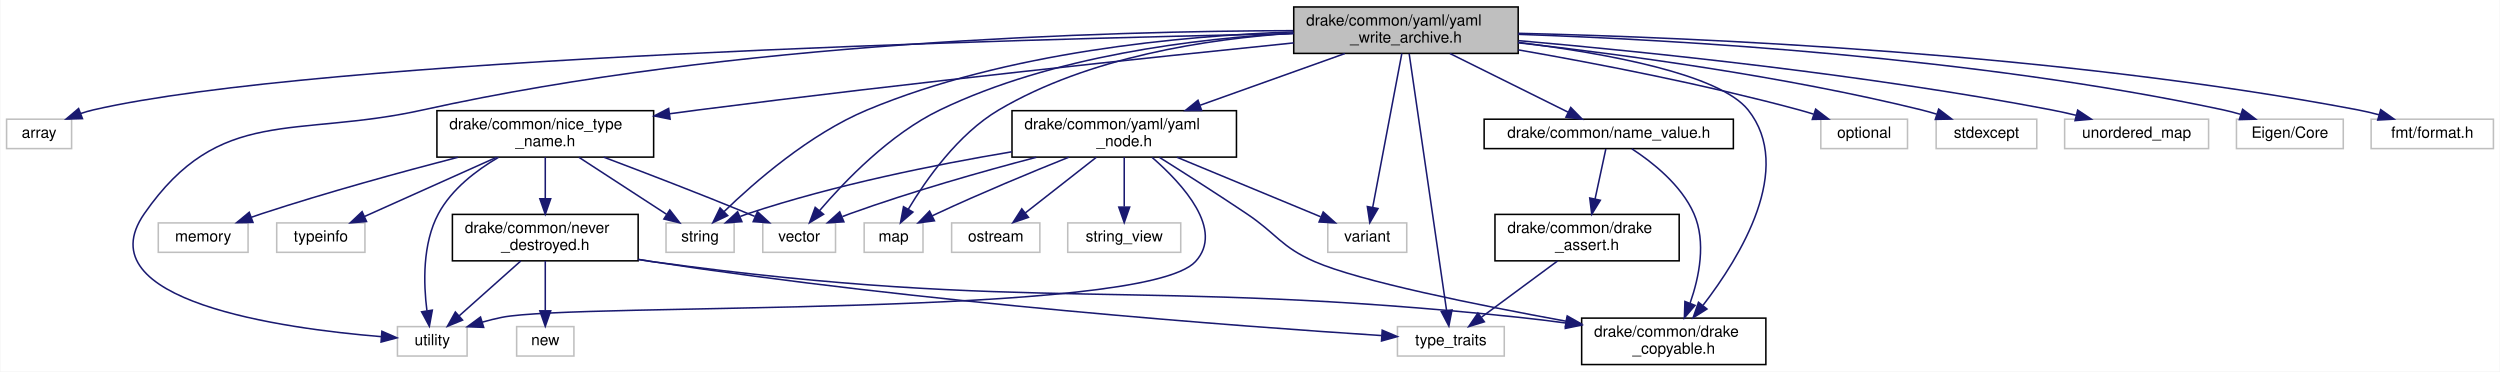
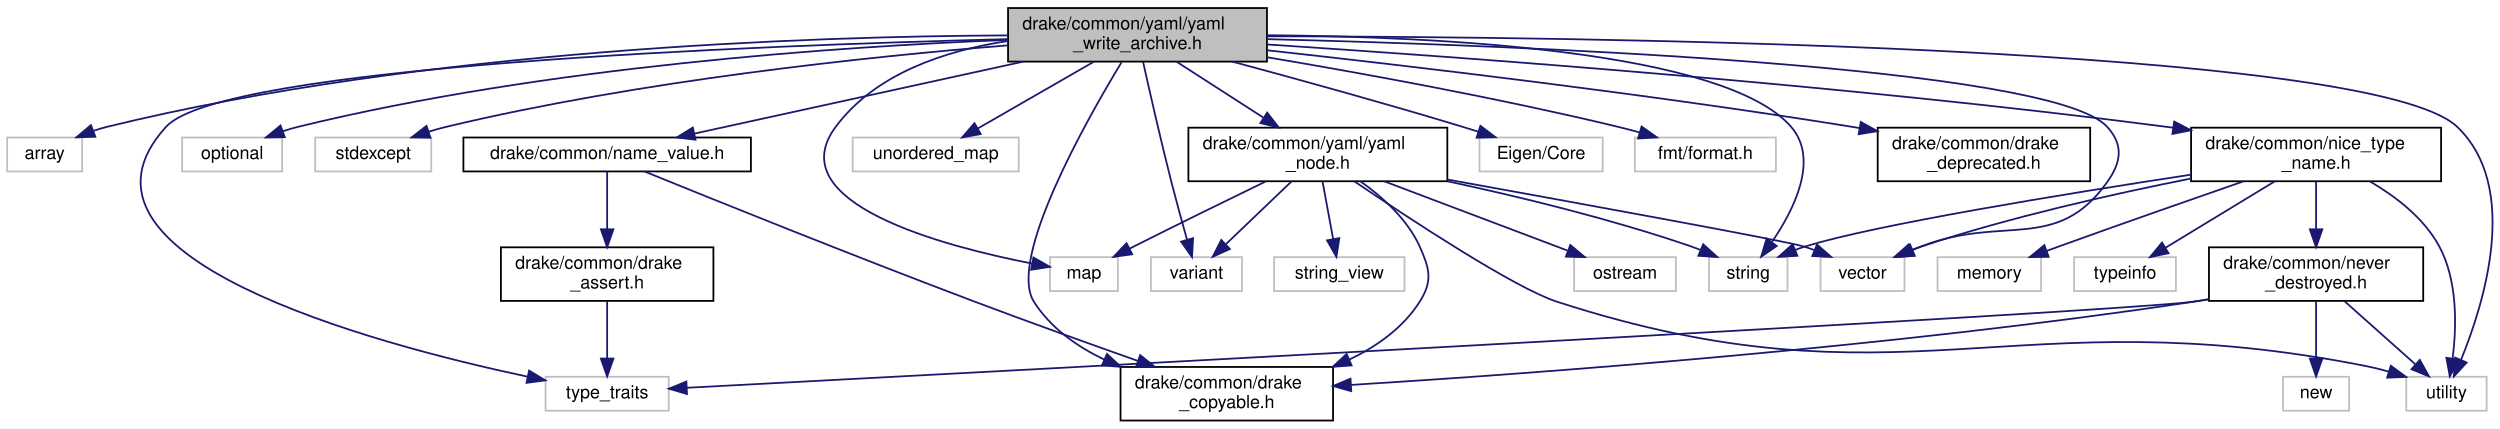
- <svg xmlns="http://www.w3.org/2000/svg" xmlns:xlink="http://www.w3.org/1999/xlink" width="1615pt" height="240pt" viewBox="0.00 0.00 1614.50 240.00">
+ <svg xmlns="http://www.w3.org/2000/svg" xmlns:xlink="http://www.w3.org/1999/xlink" width="1400pt" height="240pt" viewBox="0.00 0.00 1399.99 240.00">
  <g id="graph0" class="graph" transform="scale(1 1) rotate(0) translate(4 236)">
-     <polygon fill="white" stroke="transparent" points="-4,4 -4,-236 1610.5,-236 1610.5,4 -4,4" />
+     <polygon fill="white" stroke="transparent" points="-4,4 -4,-236 1395.99,-236 1395.99,4 -4,4" />
    <g id="node1" class="node">
      <g id="a_node1">
        <a xlink:title=" ">
-           <polygon fill="#bfbfbf" stroke="black" points="831.5,-201.5 831.5,-231.5 976.5,-231.5 976.5,-201.5 831.5,-201.5" />
-           <text text-anchor="start" x="839.5" y="-219.5" font-family="Helvetica,sans-Serif" font-size="10.00">drake/common/yaml/yaml</text>
-           <text text-anchor="middle" x="904" y="-208.5" font-family="Helvetica,sans-Serif" font-size="10.00">_write_archive.h</text>
+           <polygon fill="#bfbfbf" stroke="black" points="560.5,-201.5 560.5,-231.5 705.5,-231.5 705.5,-201.5 560.5,-201.5" />
+           <text text-anchor="start" x="568.5" y="-219.5" font-family="Helvetica,sans-Serif" font-size="10.00">drake/common/yaml/yaml</text>
+           <text text-anchor="middle" x="633" y="-208.5" font-family="Helvetica,sans-Serif" font-size="10.00">_write_archive.h</text>
        </a>
      </g>
    </g>
    <g id="node2" class="node">
      <g id="a_node2">
        <a xlink:title=" ">
          <polygon fill="white" stroke="#bfbfbf" points="0,-140 0,-159 42,-159 42,-140 0,-140" />
          <text text-anchor="middle" x="21" y="-147" font-family="Helvetica,sans-Serif" font-size="10.00">array</text>
        </a>
      </g>
    </g>
    <g id="edge1" class="edge">
-       <path fill="none" stroke="midnightblue" d="M831.4,-214.27C654.05,-210.77 202.6,-198.73 56,-165 53.33,-164.39 50.6,-163.59 47.9,-162.68" />
-       <polygon fill="midnightblue" stroke="midnightblue" points="49.02,-159.36 38.43,-159.06 46.52,-165.9 49.02,-159.36" />
+       <path fill="none" stroke="midnightblue" d="M560.34,-216.18C449.81,-215.66 233.52,-208.45 56,-165 53.48,-164.38 50.91,-163.62 48.37,-162.75" />
+       <polygon fill="midnightblue" stroke="midnightblue" points="49.4,-159.4 38.81,-159.11 46.91,-165.94 49.4,-159.4" />
    </g>
    <g id="node3" class="node">
      <g id="a_node3">
        <a xlink:title=" ">
-           <polygon fill="white" stroke="#bfbfbf" points="554,-73 554,-92 592,-92 592,-73 554,-73" />
-           <text text-anchor="middle" x="573" y="-80" font-family="Helvetica,sans-Serif" font-size="10.00">map</text>
+           <polygon fill="white" stroke="#bfbfbf" points="584,-73 584,-92 622,-92 622,-73 584,-73" />
+           <text text-anchor="middle" x="603" y="-80" font-family="Helvetica,sans-Serif" font-size="10.00">map</text>
        </a>
      </g>
    </g>
    <g id="edge2" class="edge">
-       <path fill="none" stroke="midnightblue" d="M831.3,-214.56C775.74,-210.89 699.08,-199.23 641,-165 614.64,-149.46 593.86,-119.79 582.52,-100.86" />
-       <polygon fill="midnightblue" stroke="midnightblue" points="585.49,-99 577.47,-92.07 579.42,-102.48 585.49,-99" />
+       <path fill="none" stroke="midnightblue" d="M560.47,-213.04C525.42,-207.73 486.23,-194.84 464,-165 432.17,-122.27 524.63,-98.01 574.07,-88.39" />
+       <polygon fill="midnightblue" stroke="midnightblue" points="574.72,-91.83 583.9,-86.56 573.43,-84.95 574.72,-91.83" />
    </g>
    <g id="node4" class="node">
      <g id="a_node4">
        <a xlink:title=" ">
-           <polygon fill="white" stroke="#bfbfbf" points="1172,-140 1172,-159 1228,-159 1228,-140 1172,-140" />
-           <text text-anchor="middle" x="1200" y="-147" font-family="Helvetica,sans-Serif" font-size="10.00">optional</text>
+           <polygon fill="white" stroke="#bfbfbf" points="98,-140 98,-159 154,-159 154,-140 98,-140" />
+           <text text-anchor="middle" x="126" y="-147" font-family="Helvetica,sans-Serif" font-size="10.00">optional</text>
        </a>
      </g>
    </g>
    <g id="edge3" class="edge">
-       <path fill="none" stroke="midnightblue" d="M976.59,-203.78C1027.73,-194.86 1097.57,-181.36 1158,-165 1161.03,-164.18 1164.16,-163.25 1167.27,-162.28" />
-       <polygon fill="midnightblue" stroke="midnightblue" points="1168.67,-165.5 1177.07,-159.05 1166.48,-158.86 1168.67,-165.5" />
+       <path fill="none" stroke="midnightblue" d="M560.31,-213.67C467.06,-209.97 300.9,-198.78 163,-165 160.17,-164.31 157.27,-163.45 154.4,-162.5" />
+       <polygon fill="midnightblue" stroke="midnightblue" points="155.48,-159.17 144.89,-159.02 153.08,-165.74 155.48,-159.17" />
    </g>
    <g id="node5" class="node">
      <g id="a_node5">
        <a xlink:title=" ">
-           <polygon fill="white" stroke="#bfbfbf" points="1246.5,-140 1246.5,-159 1311.5,-159 1311.5,-140 1246.5,-140" />
-           <text text-anchor="middle" x="1279" y="-147" font-family="Helvetica,sans-Serif" font-size="10.00">stdexcept</text>
+           <polygon fill="white" stroke="#bfbfbf" points="172.5,-140 172.5,-159 237.5,-159 237.5,-140 172.5,-140" />
+           <text text-anchor="middle" x="205" y="-147" font-family="Helvetica,sans-Serif" font-size="10.00">stdexcept</text>
        </a>
      </g>
    </g>
    <g id="edge4" class="edge">
-       <path fill="none" stroke="midnightblue" d="M976.52,-208.35C1044.48,-200.75 1148.57,-186.78 1237,-165 1240.22,-164.21 1243.54,-163.27 1246.85,-162.26" />
-       <polygon fill="midnightblue" stroke="midnightblue" points="1248.14,-165.52 1256.56,-159.09 1245.96,-158.87 1248.14,-165.52" />
+       <path fill="none" stroke="midnightblue" d="M560.49,-210.61C482.11,-204.27 353.91,-190.82 246,-165 242.77,-164.23 239.44,-163.29 236.14,-162.27" />
+       <polygon fill="midnightblue" stroke="midnightblue" points="237.04,-158.88 226.45,-159.04 234.83,-165.52 237.04,-158.88" />
    </g>
    <g id="node6" class="node">
      <g id="a_node6">
        <a xlink:title=" ">
-           <polygon fill="white" stroke="#bfbfbf" points="426,-73 426,-92 470,-92 470,-73 426,-73" />
-           <text text-anchor="middle" x="448" y="-80" font-family="Helvetica,sans-Serif" font-size="10.00">string</text>
+           <polygon fill="white" stroke="#bfbfbf" points="953,-73 953,-92 997,-92 997,-73 953,-73" />
+           <text text-anchor="middle" x="975" y="-80" font-family="Helvetica,sans-Serif" font-size="10.00">string</text>
        </a>
      </g>
    </g>
    <g id="edge5" class="edge">
-       <path fill="none" stroke="midnightblue" d="M831.24,-215.37C758.84,-212.87 645.87,-202.5 556,-165 518.85,-149.5 483.03,-118.22 463.42,-99.24" />
-       <polygon fill="midnightblue" stroke="midnightblue" points="465.84,-96.72 456.27,-92.17 460.92,-101.69 465.84,-96.72" />
+       <path fill="none" stroke="midnightblue" d="M705.8,-216.26C801.47,-215.53 961.76,-207.74 999,-165 1014.84,-146.82 1000.66,-118.62 988.34,-100.61" />
+       <polygon fill="midnightblue" stroke="midnightblue" points="990.96,-98.25 982.24,-92.23 985.3,-102.38 990.96,-98.25" />
    </g>
    <g id="node7" class="node">
      <g id="a_node7">
        <a xlink:title=" ">
-           <polygon fill="white" stroke="#bfbfbf" points="898.5,-6 898.5,-25 967.5,-25 967.5,-6 898.5,-6" />
-           <text text-anchor="middle" x="933" y="-13" font-family="Helvetica,sans-Serif" font-size="10.00">type_traits</text>
+           <polygon fill="white" stroke="#bfbfbf" points="301.5,-6 301.5,-25 370.5,-25 370.5,-6 301.5,-6" />
+           <text text-anchor="middle" x="336" y="-13" font-family="Helvetica,sans-Serif" font-size="10.00">type_traits</text>
        </a>
      </g>
    </g>
    <g id="edge6" class="edge">
-       <path fill="none" stroke="midnightblue" d="M906.09,-201.19C911.22,-165.99 924.45,-75.17 930.23,-35.51" />
-       <polygon fill="midnightblue" stroke="midnightblue" points="933.73,-35.76 931.71,-25.36 926.8,-34.75 933.73,-35.76" />
+       <path fill="none" stroke="midnightblue" d="M560.36,-214.09C419.48,-210.59 120.15,-199.17 89,-165 22.78,-92.35 203.69,-43.74 291.4,-25.07" />
+       <polygon fill="midnightblue" stroke="midnightblue" points="292.29,-28.46 301.36,-22.99 290.86,-21.61 292.29,-28.46" />
    </g>
    <g id="node8" class="node">
      <g id="a_node8">
        <a xlink:title=" ">
-           <polygon fill="white" stroke="#bfbfbf" points="1329.5,-140 1329.5,-159 1422.5,-159 1422.5,-140 1329.5,-140" />
-           <text text-anchor="middle" x="1376" y="-147" font-family="Helvetica,sans-Serif" font-size="10.00">unordered_map</text>
+           <polygon fill="white" stroke="#bfbfbf" points="473.5,-140 473.5,-159 566.5,-159 566.5,-140 473.5,-140" />
+           <text text-anchor="middle" x="520" y="-147" font-family="Helvetica,sans-Serif" font-size="10.00">unordered_map</text>
        </a>
      </g>
    </g>
    <g id="edge7" class="edge">
-       <path fill="none" stroke="midnightblue" d="M976.79,-209.74C1060.38,-202.41 1201.39,-187.9 1321,-165 1326.14,-164.02 1331.51,-162.82 1336.8,-161.54" />
-       <polygon fill="midnightblue" stroke="midnightblue" points="1337.94,-164.86 1346.77,-159 1336.22,-158.07 1337.94,-164.86" />
+       <path fill="none" stroke="midnightblue" d="M608.48,-201.4C589.27,-190.34 562.7,-175.06 543.7,-164.13" />
+       <polygon fill="midnightblue" stroke="midnightblue" points="545.2,-160.96 534.79,-159.01 541.71,-167.03 545.2,-160.96" />
    </g>
    <g id="node9" class="node">
      <g id="a_node9">
        <a xlink:title=" ">
-           <polygon fill="white" stroke="#bfbfbf" points="252.5,-6 252.5,-25 297.5,-25 297.5,-6 252.5,-6" />
-           <text text-anchor="middle" x="275" y="-13" font-family="Helvetica,sans-Serif" font-size="10.00">utility</text>
+           <polygon fill="white" stroke="#bfbfbf" points="1343.5,-6 1343.5,-25 1388.5,-25 1388.5,-6 1343.5,-6" />
+           <text text-anchor="middle" x="1366" y="-13" font-family="Helvetica,sans-Serif" font-size="10.00">utility</text>
        </a>
      </g>
    </g>
    <g id="edge8" class="edge">
-       <path fill="none" stroke="midnightblue" d="M831.14,-216.21C712.08,-215.92 469.03,-209.28 269,-165 185.66,-146.55 137.71,-168.1 89,-98 49.73,-41.48 178.5,-23.77 241.87,-18.54" />
-       <polygon fill="midnightblue" stroke="midnightblue" points="242.46,-22.01 252.17,-17.76 241.93,-15.03 242.46,-22.01" />
+       <path fill="none" stroke="midnightblue" d="M705.55,-215.69C882.34,-215.44 1324.41,-210.24 1372,-165 1407.45,-131.3 1387.11,-66.08 1374.16,-34.5" />
+       <polygon fill="midnightblue" stroke="midnightblue" points="1377.32,-32.98 1370.15,-25.18 1370.89,-35.74 1377.32,-32.98" />
    </g>
    <g id="node10" class="node">
      <g id="a_node10">
        <a xlink:title=" ">
-           <polygon fill="white" stroke="#bfbfbf" points="853.5,-73 853.5,-92 904.5,-92 904.5,-73 853.5,-73" />
-           <text text-anchor="middle" x="879" y="-80" font-family="Helvetica,sans-Serif" font-size="10.00">variant</text>
+           <polygon fill="white" stroke="#bfbfbf" points="640.5,-73 640.5,-92 691.5,-92 691.5,-73 640.5,-73" />
+           <text text-anchor="middle" x="666" y="-80" font-family="Helvetica,sans-Serif" font-size="10.00">variant</text>
        </a>
      </g>
    </g>
    <g id="edge9" class="edge">
-       <path fill="none" stroke="midnightblue" d="M901.32,-201.37C896.78,-177.4 887.57,-128.75 882.51,-102.06" />
-       <polygon fill="midnightblue" stroke="midnightblue" points="885.93,-101.27 880.63,-92.1 879.05,-102.57 885.93,-101.27" />
+       <path fill="none" stroke="midnightblue" d="M636.12,-201.32C639.75,-185.03 646,-157.51 652,-134 654.74,-123.24 658.05,-111.26 660.77,-101.67" />
+       <polygon fill="midnightblue" stroke="midnightblue" points="664.13,-102.63 663.51,-92.05 657.4,-100.7 664.13,-102.63" />
    </g>
    <g id="node11" class="node">
      <g id="a_node11">
        <a xlink:title=" ">
-           <polygon fill="white" stroke="#bfbfbf" points="488.5,-73 488.5,-92 535.5,-92 535.5,-73 488.5,-73" />
-           <text text-anchor="middle" x="512" y="-80" font-family="Helvetica,sans-Serif" font-size="10.00">vector</text>
+           <polygon fill="white" stroke="#bfbfbf" points="1015.5,-73 1015.5,-92 1062.5,-92 1062.5,-73 1015.5,-73" />
+           <text text-anchor="middle" x="1039" y="-80" font-family="Helvetica,sans-Serif" font-size="10.00">vector</text>
        </a>
      </g>
    </g>
    <g id="edge10" class="edge">
-       <path fill="none" stroke="midnightblue" d="M831.27,-214.55C768.09,-211.17 675.58,-199.91 603,-165 570.68,-149.46 541.35,-118.89 525.17,-99.92" />
-       <polygon fill="midnightblue" stroke="midnightblue" points="527.77,-97.58 518.69,-92.12 522.38,-102.05 527.77,-97.58" />
+       <path fill="none" stroke="midnightblue" d="M705.5,-214.08C846.13,-210.56 1144.91,-199.11 1176,-165 1185.28,-154.82 1183.99,-145.22 1176,-134 1147.63,-94.16 1117.54,-115.85 1072,-98 1070.4,-97.37 1068.76,-96.71 1067.11,-96.03" />
+       <polygon fill="midnightblue" stroke="midnightblue" points="1068.31,-92.74 1057.74,-92.05 1065.57,-99.18 1068.31,-92.74" />
    </g>
    <g id="node12" class="node">
      <g id="a_node12">
        <a xlink:title=" ">
-           <polygon fill="white" stroke="#bfbfbf" points="1440.5,-140 1440.5,-159 1509.5,-159 1509.5,-140 1440.5,-140" />
-           <text text-anchor="middle" x="1475" y="-147" font-family="Helvetica,sans-Serif" font-size="10.00">Eigen/Core</text>
+           <polygon fill="white" stroke="#bfbfbf" points="824.5,-140 824.5,-159 893.5,-159 893.5,-140 824.5,-140" />
+           <text text-anchor="middle" x="859" y="-147" font-family="Helvetica,sans-Serif" font-size="10.00">Eigen/Core</text>
        </a>
      </g>
    </g>
    <g id="edge11" class="edge">
-       <path fill="none" stroke="midnightblue" d="M976.54,-213.82C1079.05,-210.27 1271.7,-199.22 1432,-165 1435.68,-164.21 1439.49,-163.22 1443.25,-162.11" />
-       <polygon fill="midnightblue" stroke="midnightblue" points="1444.49,-165.39 1452.95,-159.02 1442.36,-158.72 1444.49,-165.39" />
+       <path fill="none" stroke="midnightblue" d="M686.15,-201.47C722.55,-191.68 771.85,-178.09 815,-165 817.91,-164.12 820.92,-163.18 823.93,-162.22" />
+       <polygon fill="midnightblue" stroke="midnightblue" points="825.03,-165.55 833.47,-159.14 822.88,-158.88 825.03,-165.55" />
    </g>
    <g id="node13" class="node">
      <g id="a_node13">
        <a xlink:title=" ">
-           <polygon fill="white" stroke="#bfbfbf" points="1527.5,-140 1527.5,-159 1606.5,-159 1606.5,-140 1527.5,-140" />
-           <text text-anchor="middle" x="1567" y="-147" font-family="Helvetica,sans-Serif" font-size="10.00">fmt/format.h</text>
+           <polygon fill="white" stroke="#bfbfbf" points="911.5,-140 911.5,-159 990.5,-159 990.5,-140 911.5,-140" />
+           <text text-anchor="middle" x="951" y="-147" font-family="Helvetica,sans-Serif" font-size="10.00">fmt/format.h</text>
        </a>
      </g>
    </g>
    <g id="edge12" class="edge">
-       <path fill="none" stroke="midnightblue" d="M976.62,-214.49C1092.36,-211.77 1325.34,-201.77 1519,-165 1523.45,-164.16 1528.07,-163.05 1532.62,-161.84" />
-       <polygon fill="midnightblue" stroke="midnightblue" points="1533.69,-165.17 1542.34,-159.04 1531.76,-158.44 1533.69,-165.17" />
+       <path fill="none" stroke="midnightblue" d="M705.64,-203.93C760.02,-194.77 836.06,-180.9 902,-165 905.91,-164.06 909.98,-162.99 914.02,-161.88" />
+       <polygon fill="midnightblue" stroke="midnightblue" points="915.27,-165.16 923.92,-159.05 913.34,-158.43 915.27,-165.16" />
    </g>
    <g id="node14" class="node">
      <g id="a_node14">
        <a xlink:href="drake__copyable_8h.html" target="_top" xlink:title="Provides careful macros to selectively enable or disable the special member functions for copy-constr...">
-           <polygon fill="white" stroke="black" points="1017.5,-0.5 1017.5,-30.5 1136.5,-30.5 1136.5,-0.5 1017.5,-0.5" />
-           <text text-anchor="start" x="1025.5" y="-18.5" font-family="Helvetica,sans-Serif" font-size="10.00">drake/common/drake</text>
-           <text text-anchor="middle" x="1077" y="-7.5" font-family="Helvetica,sans-Serif" font-size="10.00">_copyable.h</text>
+           <polygon fill="white" stroke="black" points="623.5,-0.5 623.5,-30.5 742.5,-30.5 742.5,-0.5 623.5,-0.5" />
+           <text text-anchor="start" x="631.5" y="-18.5" font-family="Helvetica,sans-Serif" font-size="10.00">drake/common/drake</text>
+           <text text-anchor="middle" x="683" y="-7.5" font-family="Helvetica,sans-Serif" font-size="10.00">_copyable.h</text>
        </a>
      </g>
    </g>
    <g id="edge13" class="edge">
-       <path fill="none" stroke="midnightblue" d="M976.54,-208.6C1033.64,-201.5 1106.57,-188.12 1125,-165 1155.11,-127.24 1120.02,-70.07 1095.93,-38.83" />
-       <polygon fill="midnightblue" stroke="midnightblue" points="1098.45,-36.38 1089.49,-30.74 1092.98,-40.74 1098.45,-36.38" />
+       <path fill="none" stroke="midnightblue" d="M624.05,-201.13C604.34,-168.63 560.07,-90.47 575,-67 584.24,-52.48 598.88,-42.06 614.43,-34.61" />
+       <polygon fill="midnightblue" stroke="midnightblue" points="615.91,-37.79 623.66,-30.56 613.1,-31.38 615.91,-37.79" />
    </g>
    <g id="node15" class="node">
      <g id="a_node15">
+         <a xlink:href="drake__deprecated_8h.html" target="_top" xlink:title="Provides a portable macro for use in generating compile-time warnings for use of code that is permitt...">
+           <polygon fill="white" stroke="black" points="1047.5,-134.5 1047.5,-164.5 1166.5,-164.5 1166.5,-134.5 1047.5,-134.5" />
+           <text text-anchor="start" x="1055.5" y="-152.5" font-family="Helvetica,sans-Serif" font-size="10.00">drake/common/drake</text>
+           <text text-anchor="middle" x="1107" y="-141.5" font-family="Helvetica,sans-Serif" font-size="10.00">_deprecated.h</text>
+         </a>
+       </g>
+     </g>
+     <g id="edge14" class="edge">
+       <path fill="none" stroke="midnightblue" d="M705.84,-207.81C786.17,-198.98 919.15,-183.32 1033,-165 1034.45,-164.77 1035.92,-164.52 1037.4,-164.28" />
+       <polygon fill="midnightblue" stroke="midnightblue" points="1038.03,-167.72 1047.29,-162.56 1036.84,-160.82 1038.03,-167.72" />
+     </g>
+     <g id="node16" class="node">
+       <g id="a_node16">
        <a xlink:href="name__value_8h.html" target="_top" xlink:title=" ">
-           <polygon fill="white" stroke="black" points="954.5,-140 954.5,-159 1115.5,-159 1115.5,-140 954.5,-140" />
-           <text text-anchor="middle" x="1035" y="-147" font-family="Helvetica,sans-Serif" font-size="10.00">drake/common/name_value.h</text>
-         </a>
-       </g>
-     </g>
-     <g id="edge14" class="edge">
-       <path fill="none" stroke="midnightblue" d="M932.43,-201.4C955.11,-190.14 986.63,-174.5 1008.72,-163.54" />
-       <polygon fill="midnightblue" stroke="midnightblue" points="1010.45,-166.59 1017.86,-159.01 1007.34,-160.32 1010.45,-166.59" />
+           <polygon fill="white" stroke="black" points="255.5,-140 255.5,-159 416.5,-159 416.5,-140 255.5,-140" />
+           <text text-anchor="middle" x="336" y="-147" font-family="Helvetica,sans-Serif" font-size="10.00">drake/common/name_value.h</text>
+         </a>
+       </g>
+     </g>
+     <g id="edge15" class="edge">
+       <path fill="none" stroke="midnightblue" d="M568.92,-201.48C513.72,-189.4 435.22,-172.21 384.94,-161.21" />
+       <polygon fill="midnightblue" stroke="midnightblue" points="385.49,-157.75 374.97,-159.03 383.99,-164.59 385.49,-157.75" />
+     </g>
+     <g id="node18" class="node">
+       <g id="a_node18">
+         <a xlink:href="nice__type__name_8h.html" target="_top" xlink:title=" ">
+           <polygon fill="white" stroke="black" points="1223,-134.5 1223,-164.5 1363,-164.5 1363,-134.5 1223,-134.5" />
+           <text text-anchor="start" x="1231" y="-152.5" font-family="Helvetica,sans-Serif" font-size="10.00">drake/common/nice_type</text>
+           <text text-anchor="middle" x="1293" y="-141.5" font-family="Helvetica,sans-Serif" font-size="10.00">_name.h</text>
+         </a>
+       </g>
+     </g>
+     <g id="edge19" class="edge">
+       <path fill="none" stroke="midnightblue" d="M705.95,-211.06C815.49,-203.96 1028.82,-188.41 1209,-165 1210.28,-164.83 1211.57,-164.66 1212.87,-164.49" />
+       <polygon fill="midnightblue" stroke="midnightblue" points="1213.54,-167.93 1222.94,-163.04 1212.54,-161 1213.54,-167.93" />
+     </g>
+     <g id="node23" class="node">
+       <g id="a_node23">
+         <a xlink:href="yaml__node_8h.html" target="_top" xlink:title=" ">
+           <polygon fill="white" stroke="black" points="661.5,-134.5 661.5,-164.5 806.5,-164.5 806.5,-134.5 661.5,-134.5" />
+           <text text-anchor="start" x="669.5" y="-152.5" font-family="Helvetica,sans-Serif" font-size="10.00">drake/common/yaml/yaml</text>
+           <text text-anchor="middle" x="734" y="-141.5" font-family="Helvetica,sans-Serif" font-size="10.00">_node.h</text>
+         </a>
+       </g>
+     </g>
+     <g id="edge30" class="edge">
+       <path fill="none" stroke="midnightblue" d="M654.92,-201.4C669.08,-192.28 687.71,-180.29 703.33,-170.24" />
+       <polygon fill="midnightblue" stroke="midnightblue" points="705.61,-172.93 712.13,-164.58 701.82,-167.05 705.61,-172.93" />
+     </g>
+     <g id="edge18" class="edge">
+       <path fill="none" stroke="midnightblue" d="M356.97,-139.94C394.11,-124.84 473.98,-92.63 542,-67 572.12,-55.65 606.08,-43.47 633.13,-33.91" />
+       <polygon fill="midnightblue" stroke="midnightblue" points="634.49,-37.14 642.76,-30.52 632.16,-30.54 634.49,-37.14" />
    </g>
    <g id="node17" class="node">
      <g id="a_node17">
-         <a xlink:href="nice__type__name_8h.html" target="_top" xlink:title=" ">
-           <polygon fill="white" stroke="black" points="278,-134.5 278,-164.5 418,-164.5 418,-134.5 278,-134.5" />
-           <text text-anchor="start" x="286" y="-152.5" font-family="Helvetica,sans-Serif" font-size="10.00">drake/common/nice_type</text>
-           <text text-anchor="middle" x="348" y="-141.5" font-family="Helvetica,sans-Serif" font-size="10.00">_name.h</text>
-         </a>
-       </g>
-     </g>
-     <g id="edge18" class="edge">
-       <path fill="none" stroke="midnightblue" d="M831.48,-208.29C741.27,-199.13 582.58,-182.41 447,-165 440.89,-164.22 434.58,-163.37 428.24,-162.5" />
-       <polygon fill="midnightblue" stroke="midnightblue" points="428.65,-159.02 418.27,-161.1 427.69,-165.95 428.65,-159.02" />
+         <a xlink:href="drake__assert_8h.html" target="_top" xlink:title="Provides Drake's assertion implementation.">
+           <polygon fill="white" stroke="black" points="276.5,-67.5 276.5,-97.5 395.5,-97.5 395.5,-67.5 276.5,-67.5" />
+           <text text-anchor="start" x="284.5" y="-85.5" font-family="Helvetica,sans-Serif" font-size="10.00">drake/common/drake</text>
+           <text text-anchor="middle" x="336" y="-74.5" font-family="Helvetica,sans-Serif" font-size="10.00">_assert.h</text>
+         </a>
+       </g>
+     </g>
+     <g id="edge16" class="edge">
+       <path fill="none" stroke="midnightblue" d="M336,-139.73C336,-131.54 336,-118.92 336,-107.71" />
+       <polygon fill="midnightblue" stroke="midnightblue" points="339.5,-107.59 336,-97.59 332.5,-107.59 339.5,-107.59" />
+     </g>
+     <g id="edge17" class="edge">
+       <path fill="none" stroke="midnightblue" d="M336,-67.4C336,-58.06 336,-45.71 336,-35.52" />
+       <polygon fill="midnightblue" stroke="midnightblue" points="339.5,-35.19 336,-25.19 332.5,-35.19 339.5,-35.19" />
+     </g>
+     <g id="edge21" class="edge">
+       <path fill="none" stroke="midnightblue" d="M1222.73,-138.16C1151.47,-127.3 1046.26,-110.15 1007,-98 1005.12,-97.42 1003.21,-96.75 1001.3,-96.03" />
+       <polygon fill="midnightblue" stroke="midnightblue" points="1002.54,-92.76 991.96,-92.14 999.84,-99.22 1002.54,-92.76" />
+     </g>
+     <g id="edge23" class="edge">
+       <path fill="none" stroke="midnightblue" d="M1323.22,-134.37C1337.6,-125.96 1353.48,-113.81 1362,-98 1372.47,-78.56 1371.67,-52.58 1369.45,-35.23" />
+       <polygon fill="midnightblue" stroke="midnightblue" points="1372.89,-34.57 1367.88,-25.23 1365.97,-35.65 1372.89,-34.57" />
+     </g>
+     <g id="edge24" class="edge">
+       <path fill="none" stroke="midnightblue" d="M1222.89,-136.01C1178.97,-127.32 1121.51,-114.37 1072,-98 1070.13,-97.38 1068.22,-96.7 1066.31,-95.97" />
+       <polygon fill="midnightblue" stroke="midnightblue" points="1067.49,-92.67 1056.91,-92.11 1064.83,-99.15 1067.49,-92.67" />
+     </g>
+     <g id="node19" class="node">
+       <g id="a_node19">
+         <a xlink:title=" ">
+           <polygon fill="white" stroke="#bfbfbf" points="1081,-73 1081,-92 1139,-92 1139,-73 1081,-73" />
+           <text text-anchor="middle" x="1110" y="-80" font-family="Helvetica,sans-Serif" font-size="10.00">memory</text>
+         </a>
+       </g>
+     </g>
+     <g id="edge20" class="edge">
+       <path fill="none" stroke="midnightblue" d="M1252.27,-134.44C1223.4,-124.42 1183.76,-110.56 1149,-98 1146.76,-97.19 1144.46,-96.35 1142.14,-95.5" />
+       <polygon fill="midnightblue" stroke="midnightblue" points="1143.25,-92.18 1132.66,-92.01 1140.83,-98.75 1143.25,-92.18" />
+     </g>
+     <g id="node20" class="node">
+       <g id="a_node20">
+         <a xlink:title=" ">
+           <polygon fill="white" stroke="#bfbfbf" points="1157.5,-73 1157.5,-92 1214.5,-92 1214.5,-73 1157.5,-73" />
+           <text text-anchor="middle" x="1186" y="-80" font-family="Helvetica,sans-Serif" font-size="10.00">typeinfo</text>
+         </a>
+       </g>
+     </g>
+     <g id="edge22" class="edge">
+       <path fill="none" stroke="midnightblue" d="M1269.78,-134.4C1251.67,-123.39 1226.66,-108.2 1208.69,-97.28" />
+       <polygon fill="midnightblue" stroke="midnightblue" points="1210.37,-94.21 1200,-92.01 1206.73,-100.19 1210.37,-94.21" />
+     </g>
+     <g id="node21" class="node">
+       <g id="a_node21">
+         <a xlink:href="never__destroyed_8h.html" target="_top" xlink:title=" ">
+           <polygon fill="white" stroke="black" points="1233,-67.5 1233,-97.5 1353,-97.5 1353,-67.5 1233,-67.5" />
+           <text text-anchor="start" x="1241" y="-85.5" font-family="Helvetica,sans-Serif" font-size="10.00">drake/common/never</text>
+           <text text-anchor="middle" x="1293" y="-74.5" font-family="Helvetica,sans-Serif" font-size="10.00">_destroyed.h</text>
+         </a>
+       </g>
+     </g>
+     <g id="edge25" class="edge">
+       <path fill="none" stroke="midnightblue" d="M1293,-134.4C1293,-126.64 1293,-116.81 1293,-107.86" />
+       <polygon fill="midnightblue" stroke="midnightblue" points="1296.5,-107.58 1293,-97.58 1289.5,-107.58 1296.5,-107.58" />
+     </g>
+     <g id="edge27" class="edge">
+       <path fill="none" stroke="midnightblue" d="M1232.88,-68.31C1229.88,-67.83 1226.91,-67.39 1224,-67 1181.86,-61.41 554.92,-28.06 380.65,-18.85" />
+       <polygon fill="midnightblue" stroke="midnightblue" points="380.71,-15.35 370.54,-18.32 380.35,-22.34 380.71,-15.35" />
+     </g>
+     <g id="edge28" class="edge">
+       <path fill="none" stroke="midnightblue" d="M1308.84,-67.4C1320.56,-56.96 1336.52,-42.75 1348.59,-32" />
+       <polygon fill="midnightblue" stroke="midnightblue" points="1351.09,-34.46 1356.24,-25.19 1346.44,-29.23 1351.09,-34.46" />
+     </g>
+     <g id="edge29" class="edge">
+       <path fill="none" stroke="midnightblue" d="M1232.86,-68.44C1229.87,-67.92 1226.9,-67.44 1224,-67 1055.66,-41.54 855.77,-26.88 752.5,-20.44" />
+       <polygon fill="midnightblue" stroke="midnightblue" points="752.7,-16.95 742.51,-19.83 752.27,-23.94 752.7,-16.95" />
    </g>
    <g id="node22" class="node">
      <g id="a_node22">
-         <a xlink:href="yaml__node_8h.html" target="_top" xlink:title=" ">
-           <polygon fill="white" stroke="black" points="649.5,-134.5 649.5,-164.5 794.5,-164.5 794.5,-134.5 649.5,-134.5" />
-           <text text-anchor="start" x="657.5" y="-152.5" font-family="Helvetica,sans-Serif" font-size="10.00">drake/common/yaml/yaml</text>
-           <text text-anchor="middle" x="722" y="-141.5" font-family="Helvetica,sans-Serif" font-size="10.00">_node.h</text>
-         </a>
-       </g>
-     </g>
-     <g id="edge29" class="edge">
-       <path fill="none" stroke="midnightblue" d="M864.51,-201.4C837.08,-191.6 800.35,-178.48 771.04,-168.02" />
-       <polygon fill="midnightblue" stroke="midnightblue" points="772.01,-164.64 761.41,-164.58 769.65,-171.24 772.01,-164.64" />
-     </g>
-     <g id="edge17" class="edge">
-       <path fill="none" stroke="midnightblue" d="M1049.9,-139.88C1063.22,-131.22 1081.86,-116.51 1090,-98 1098.07,-79.64 1093.43,-57 1087.57,-40.24" />
-       <polygon fill="midnightblue" stroke="midnightblue" points="1090.73,-38.72 1083.86,-30.66 1084.2,-41.25 1090.73,-38.72" />
-     </g>
-     <g id="node16" class="node">
-       <g id="a_node16">
-         <a xlink:href="drake__assert_8h.html" target="_top" xlink:title="Provides Drake's assertion implementation.">
-           <polygon fill="white" stroke="black" points="961.5,-67.5 961.5,-97.5 1080.5,-97.5 1080.5,-67.5 961.5,-67.5" />
-           <text text-anchor="start" x="969.5" y="-85.5" font-family="Helvetica,sans-Serif" font-size="10.00">drake/common/drake</text>
-           <text text-anchor="middle" x="1021" y="-74.5" font-family="Helvetica,sans-Serif" font-size="10.00">_assert.h</text>
-         </a>
-       </g>
-     </g>
-     <g id="edge15" class="edge">
-       <path fill="none" stroke="midnightblue" d="M1033.11,-139.73C1031.33,-131.46 1028.57,-118.66 1026.14,-107.37" />
-       <polygon fill="midnightblue" stroke="midnightblue" points="1029.56,-106.63 1024.03,-97.59 1022.72,-108.1 1029.56,-106.63" />
-     </g>
-     <g id="edge16" class="edge">
-       <path fill="none" stroke="midnightblue" d="M1001.91,-67.4C987.42,-56.7 967.57,-42.03 952.89,-31.19" />
-       <polygon fill="midnightblue" stroke="midnightblue" points="954.64,-28.13 944.52,-25.01 950.48,-33.76 954.64,-28.13" />
-     </g>
-     <g id="edge20" class="edge">
-       <path fill="none" stroke="midnightblue" d="M369.7,-134.4C386.47,-123.5 409.57,-108.48 426.33,-97.58" />
-       <polygon fill="midnightblue" stroke="midnightblue" points="428.44,-100.39 434.91,-92.01 424.62,-94.52 428.44,-100.39" />
-     </g>
-     <g id="edge22" class="edge">
-       <path fill="none" stroke="midnightblue" d="M317.78,-134.37C303.4,-125.96 287.52,-113.81 279,-98 268.53,-78.56 269.33,-52.58 271.55,-35.23" />
-       <polygon fill="midnightblue" stroke="midnightblue" points="275.03,-35.65 273.12,-25.23 268.11,-34.57 275.03,-35.65" />
-     </g>
-     <g id="edge23" class="edge">
-       <path fill="none" stroke="midnightblue" d="M385.73,-134.48C412.01,-124.59 447.79,-110.86 479,-98 480.41,-97.42 481.85,-96.82 483.3,-96.2" />
-       <polygon fill="midnightblue" stroke="midnightblue" points="485.07,-99.25 492.87,-92.08 482.3,-92.82 485.07,-99.25" />
-     </g>
-     <g id="node18" class="node">
-       <g id="a_node18">
-         <a xlink:title=" ">
-           <polygon fill="white" stroke="#bfbfbf" points="98,-73 98,-92 156,-92 156,-73 98,-73" />
-           <text text-anchor="middle" x="127" y="-80" font-family="Helvetica,sans-Serif" font-size="10.00">memory</text>
-         </a>
-       </g>
-     </g>
-     <g id="edge19" class="edge">
-       <path fill="none" stroke="midnightblue" d="M291.52,-134.4C255.14,-124.95 206.97,-111.76 165,-98 162.74,-97.26 160.41,-96.46 158.07,-95.63" />
-       <polygon fill="midnightblue" stroke="midnightblue" points="159.17,-92.31 148.58,-92.14 156.75,-98.88 159.17,-92.31" />
-     </g>
-     <g id="node19" class="node">
-       <g id="a_node19">
-         <a xlink:title=" ">
-           <polygon fill="white" stroke="#bfbfbf" points="174.5,-73 174.5,-92 231.5,-92 231.5,-73 174.5,-73" />
-           <text text-anchor="middle" x="203" y="-80" font-family="Helvetica,sans-Serif" font-size="10.00">typeinfo</text>
-         </a>
-       </g>
-     </g>
-     <g id="edge21" class="edge">
-       <path fill="none" stroke="midnightblue" d="M316.54,-134.4C291.1,-122.99 255.6,-107.08 231.1,-96.1" />
-       <polygon fill="midnightblue" stroke="midnightblue" points="232.53,-92.9 221.98,-92.01 229.67,-99.29 232.53,-92.9" />
-     </g>
-     <g id="node20" class="node">
-       <g id="a_node20">
-         <a xlink:href="never__destroyed_8h.html" target="_top" xlink:title=" ">
-           <polygon fill="white" stroke="black" points="288,-67.5 288,-97.5 408,-97.5 408,-67.5 288,-67.5" />
-           <text text-anchor="start" x="296" y="-85.5" font-family="Helvetica,sans-Serif" font-size="10.00">drake/common/never</text>
-           <text text-anchor="middle" x="348" y="-74.5" font-family="Helvetica,sans-Serif" font-size="10.00">_destroyed.h</text>
-         </a>
-       </g>
-     </g>
-     <g id="edge24" class="edge">
-       <path fill="none" stroke="midnightblue" d="M348,-134.4C348,-126.64 348,-116.81 348,-107.86" />
-       <polygon fill="midnightblue" stroke="midnightblue" points="351.5,-107.58 348,-97.58 344.5,-107.58 351.5,-107.58" />
+         <a xlink:title=" ">
+           <polygon fill="white" stroke="#bfbfbf" points="1274.5,-6 1274.5,-25 1311.5,-25 1311.5,-6 1274.5,-6" />
+           <text text-anchor="middle" x="1293" y="-13" font-family="Helvetica,sans-Serif" font-size="10.00">new</text>
+         </a>
+       </g>
    </g>
    <g id="edge26" class="edge">
-       <path fill="none" stroke="midnightblue" d="M408.14,-68.46C411.13,-67.94 414.1,-67.45 417,-67 590.3,-40.39 798.62,-25.04 888.33,-19.22" />
-       <polygon fill="midnightblue" stroke="midnightblue" points="888.66,-22.7 898.42,-18.57 888.21,-15.72 888.66,-22.7" />
-     </g>
-     <g id="edge27" class="edge">
-       <path fill="none" stroke="midnightblue" d="M332.16,-67.4C320.44,-56.96 304.48,-42.75 292.41,-32" />
-       <polygon fill="midnightblue" stroke="midnightblue" points="294.56,-29.23 284.76,-25.19 289.91,-34.46 294.56,-29.23" />
-     </g>
-     <g id="edge28" class="edge">
-       <path fill="none" stroke="midnightblue" d="M408.12,-68.34C411.12,-67.85 414.09,-67.4 417,-67 664.11,-33.27 728.95,-56.92 977,-31 986.81,-29.97 997.14,-28.7 1007.29,-27.33" />
-       <polygon fill="midnightblue" stroke="midnightblue" points="1007.92,-30.78 1017.34,-25.95 1006.96,-23.85 1007.92,-30.78" />
-     </g>
-     <g id="node21" class="node">
-       <g id="a_node21">
-         <a xlink:title=" ">
-           <polygon fill="white" stroke="#bfbfbf" points="329.5,-6 329.5,-25 366.5,-25 366.5,-6 329.5,-6" />
-           <text text-anchor="middle" x="348" y="-13" font-family="Helvetica,sans-Serif" font-size="10.00">new</text>
-         </a>
-       </g>
-     </g>
-     <g id="edge25" class="edge">
-       <path fill="none" stroke="midnightblue" d="M348,-67.4C348,-58.06 348,-45.71 348,-35.52" />
-       <polygon fill="midnightblue" stroke="midnightblue" points="351.5,-35.19 348,-25.19 344.5,-35.19 351.5,-35.19" />
-     </g>
-     <g id="edge30" class="edge">
-       <path fill="none" stroke="midnightblue" d="M686.19,-134.46C661.93,-124.72 629.26,-111.19 601,-98 600.01,-97.54 599,-97.06 597.98,-96.57" />
-       <polygon fill="midnightblue" stroke="midnightblue" points="599.39,-93.36 588.88,-92.01 596.25,-99.62 599.39,-93.36" />
-     </g>
-     <g id="edge32" class="edge">
-       <path fill="none" stroke="midnightblue" d="M649.33,-137.94C600.43,-129.74 534.91,-116.6 479,-98 477.33,-97.45 475.64,-96.83 473.94,-96.16" />
-       <polygon fill="midnightblue" stroke="midnightblue" points="475.01,-92.81 464.44,-92.06 472.23,-99.24 475.01,-92.81" />
-     </g>
-     <g id="edge34" class="edge">
-       <path fill="none" stroke="midnightblue" d="M740.08,-134.26C759.99,-116.92 786.84,-87.42 768,-67 734.13,-30.3 368.98,-40.72 320,-31 315.83,-30.17 311.51,-29.09 307.27,-27.88" />
-       <polygon fill="midnightblue" stroke="midnightblue" points="308.21,-24.51 297.62,-24.92 306.15,-31.2 308.21,-24.51" />
+       <path fill="none" stroke="midnightblue" d="M1293,-67.4C1293,-58.06 1293,-45.71 1293,-35.52" />
+       <polygon fill="midnightblue" stroke="midnightblue" points="1296.5,-35.19 1293,-25.19 1289.5,-35.19 1296.5,-35.19" />
+     </g>
+     <g id="edge31" class="edge">
+       <path fill="none" stroke="midnightblue" d="M704.61,-134.3C683.96,-124.28 655.72,-110.46 631,-98 630.19,-97.59 629.36,-97.17 628.53,-96.75" />
+       <polygon fill="midnightblue" stroke="midnightblue" points="630.05,-93.6 619.55,-92.15 626.85,-99.82 630.05,-93.6" />
+     </g>
+     <g id="edge33" class="edge">
+       <path fill="none" stroke="midnightblue" d="M806.54,-134.49C847.2,-125.77 898.52,-113.3 943,-98 944.67,-97.43 946.36,-96.8 948.06,-96.14" />
+       <polygon fill="midnightblue" stroke="midnightblue" points="949.79,-99.2 957.64,-92.08 947.06,-92.76 949.79,-99.2" />
    </g>
    <g id="edge35" class="edge">
-       <path fill="none" stroke="midnightblue" d="M756.07,-134.4C783.74,-122.94 822.39,-106.94 848.92,-95.95" />
-       <polygon fill="midnightblue" stroke="midnightblue" points="850.55,-99.07 858.45,-92.01 847.87,-92.6 850.55,-99.07" />
+       <path fill="none" stroke="midnightblue" d="M754.44,-134.44C785.69,-113.23 844.23,-74.69 868,-67 1060.16,-4.84 1122.88,-70.24 1321,-31 1325.17,-30.17 1329.49,-29.09 1333.73,-27.89" />
+       <polygon fill="midnightblue" stroke="midnightblue" points="1334.85,-31.2 1343.38,-24.92 1332.79,-24.51 1334.85,-31.2" />
    </g>
    <g id="edge36" class="edge">
-       <path fill="none" stroke="midnightblue" d="M665.18,-134.4C630.15,-125.18 584.53,-112.25 545,-98 543.34,-97.4 541.65,-96.76 539.95,-96.09" />
-       <polygon fill="midnightblue" stroke="midnightblue" points="540.9,-92.7 530.32,-92.08 538.2,-99.16 540.9,-92.7" />
+       <path fill="none" stroke="midnightblue" d="M719.25,-134.4C708.43,-124.06 693.75,-110.02 682.54,-99.31" />
+       <polygon fill="midnightblue" stroke="midnightblue" points="684.74,-96.57 675.1,-92.19 679.91,-101.63 684.74,-96.57" />
    </g>
    <g id="edge37" class="edge">
-       <path fill="none" stroke="midnightblue" d="M744.65,-134.4C760.54,-124.42 782.21,-110.61 801,-98 820.86,-84.67 823.1,-76.62 845,-67 873.66,-54.41 949.97,-38.98 1007.31,-28.52" />
-       <polygon fill="midnightblue" stroke="midnightblue" points="1008.2,-31.91 1017.42,-26.69 1006.95,-25.02 1008.2,-31.91" />
-     </g>
-     <g id="node23" class="node">
-       <g id="a_node23">
-         <a xlink:title=" ">
-           <polygon fill="white" stroke="#bfbfbf" points="610.5,-73 610.5,-92 667.5,-92 667.5,-73 610.5,-73" />
-           <text text-anchor="middle" x="639" y="-80" font-family="Helvetica,sans-Serif" font-size="10.00">ostream</text>
-         </a>
-       </g>
-     </g>
-     <g id="edge31" class="edge">
-       <path fill="none" stroke="midnightblue" d="M703.99,-134.4C690.41,-123.76 671.82,-109.2 658,-98.38" />
-       <polygon fill="midnightblue" stroke="midnightblue" points="660.13,-95.6 650.1,-92.19 655.82,-101.12 660.13,-95.6" />
+       <path fill="none" stroke="midnightblue" d="M806.64,-135.44C883.92,-121.48 996.43,-100.95 1006,-98 1007.93,-97.41 1009.9,-96.73 1011.86,-96.01" />
+       <polygon fill="midnightblue" stroke="midnightblue" points="1013.53,-99.1 1021.47,-92.09 1010.89,-92.62 1013.53,-99.1" />
+     </g>
+     <g id="edge38" class="edge">
+       <path fill="none" stroke="midnightblue" d="M757.88,-134.41C770.25,-125.66 784.16,-113.19 791,-98 796.65,-85.44 798.4,-78.62 791,-67 781.76,-52.48 767.12,-42.06 751.57,-34.61" />
+       <polygon fill="midnightblue" stroke="midnightblue" points="752.9,-31.38 742.34,-30.56 750.09,-37.79 752.9,-31.38" />
    </g>
    <g id="node24" class="node">
      <g id="a_node24">
        <a xlink:title=" ">
-           <polygon fill="white" stroke="#bfbfbf" points="685.5,-73 685.5,-92 758.5,-92 758.5,-73 685.5,-73" />
-           <text text-anchor="middle" x="722" y="-80" font-family="Helvetica,sans-Serif" font-size="10.00">string_view</text>
-         </a>
-       </g>
-     </g>
-     <g id="edge33" class="edge">
-       <path fill="none" stroke="midnightblue" d="M722,-134.4C722,-125.06 722,-112.71 722,-102.52" />
-       <polygon fill="midnightblue" stroke="midnightblue" points="725.5,-102.19 722,-92.19 718.5,-102.19 725.5,-102.19" />
+           <polygon fill="white" stroke="#bfbfbf" points="877.5,-73 877.5,-92 934.5,-92 934.5,-73 877.5,-73" />
+           <text text-anchor="middle" x="906" y="-80" font-family="Helvetica,sans-Serif" font-size="10.00">ostream</text>
+         </a>
+       </g>
+     </g>
+     <g id="edge32" class="edge">
+       <path fill="none" stroke="midnightblue" d="M771.32,-134.4C801.9,-122.84 844.73,-106.66 873.82,-95.66" />
+       <polygon fill="midnightblue" stroke="midnightblue" points="875.37,-98.82 883.49,-92.01 872.9,-92.27 875.37,-98.82" />
+     </g>
+     <g id="node25" class="node">
+       <g id="a_node25">
+         <a xlink:title=" ">
+           <polygon fill="white" stroke="#bfbfbf" points="709.5,-73 709.5,-92 782.5,-92 782.5,-73 709.5,-73" />
+           <text text-anchor="middle" x="746" y="-80" font-family="Helvetica,sans-Serif" font-size="10.00">string_view</text>
+         </a>
+       </g>
+     </g>
+     <g id="edge34" class="edge">
+       <path fill="none" stroke="midnightblue" d="M736.6,-134.4C738.35,-124.96 740.66,-112.45 742.55,-102.19" />
+       <polygon fill="midnightblue" stroke="midnightblue" points="746.02,-102.66 744.39,-92.19 739.14,-101.39 746.02,-102.66" />
    </g>
  </g>
</svg>
